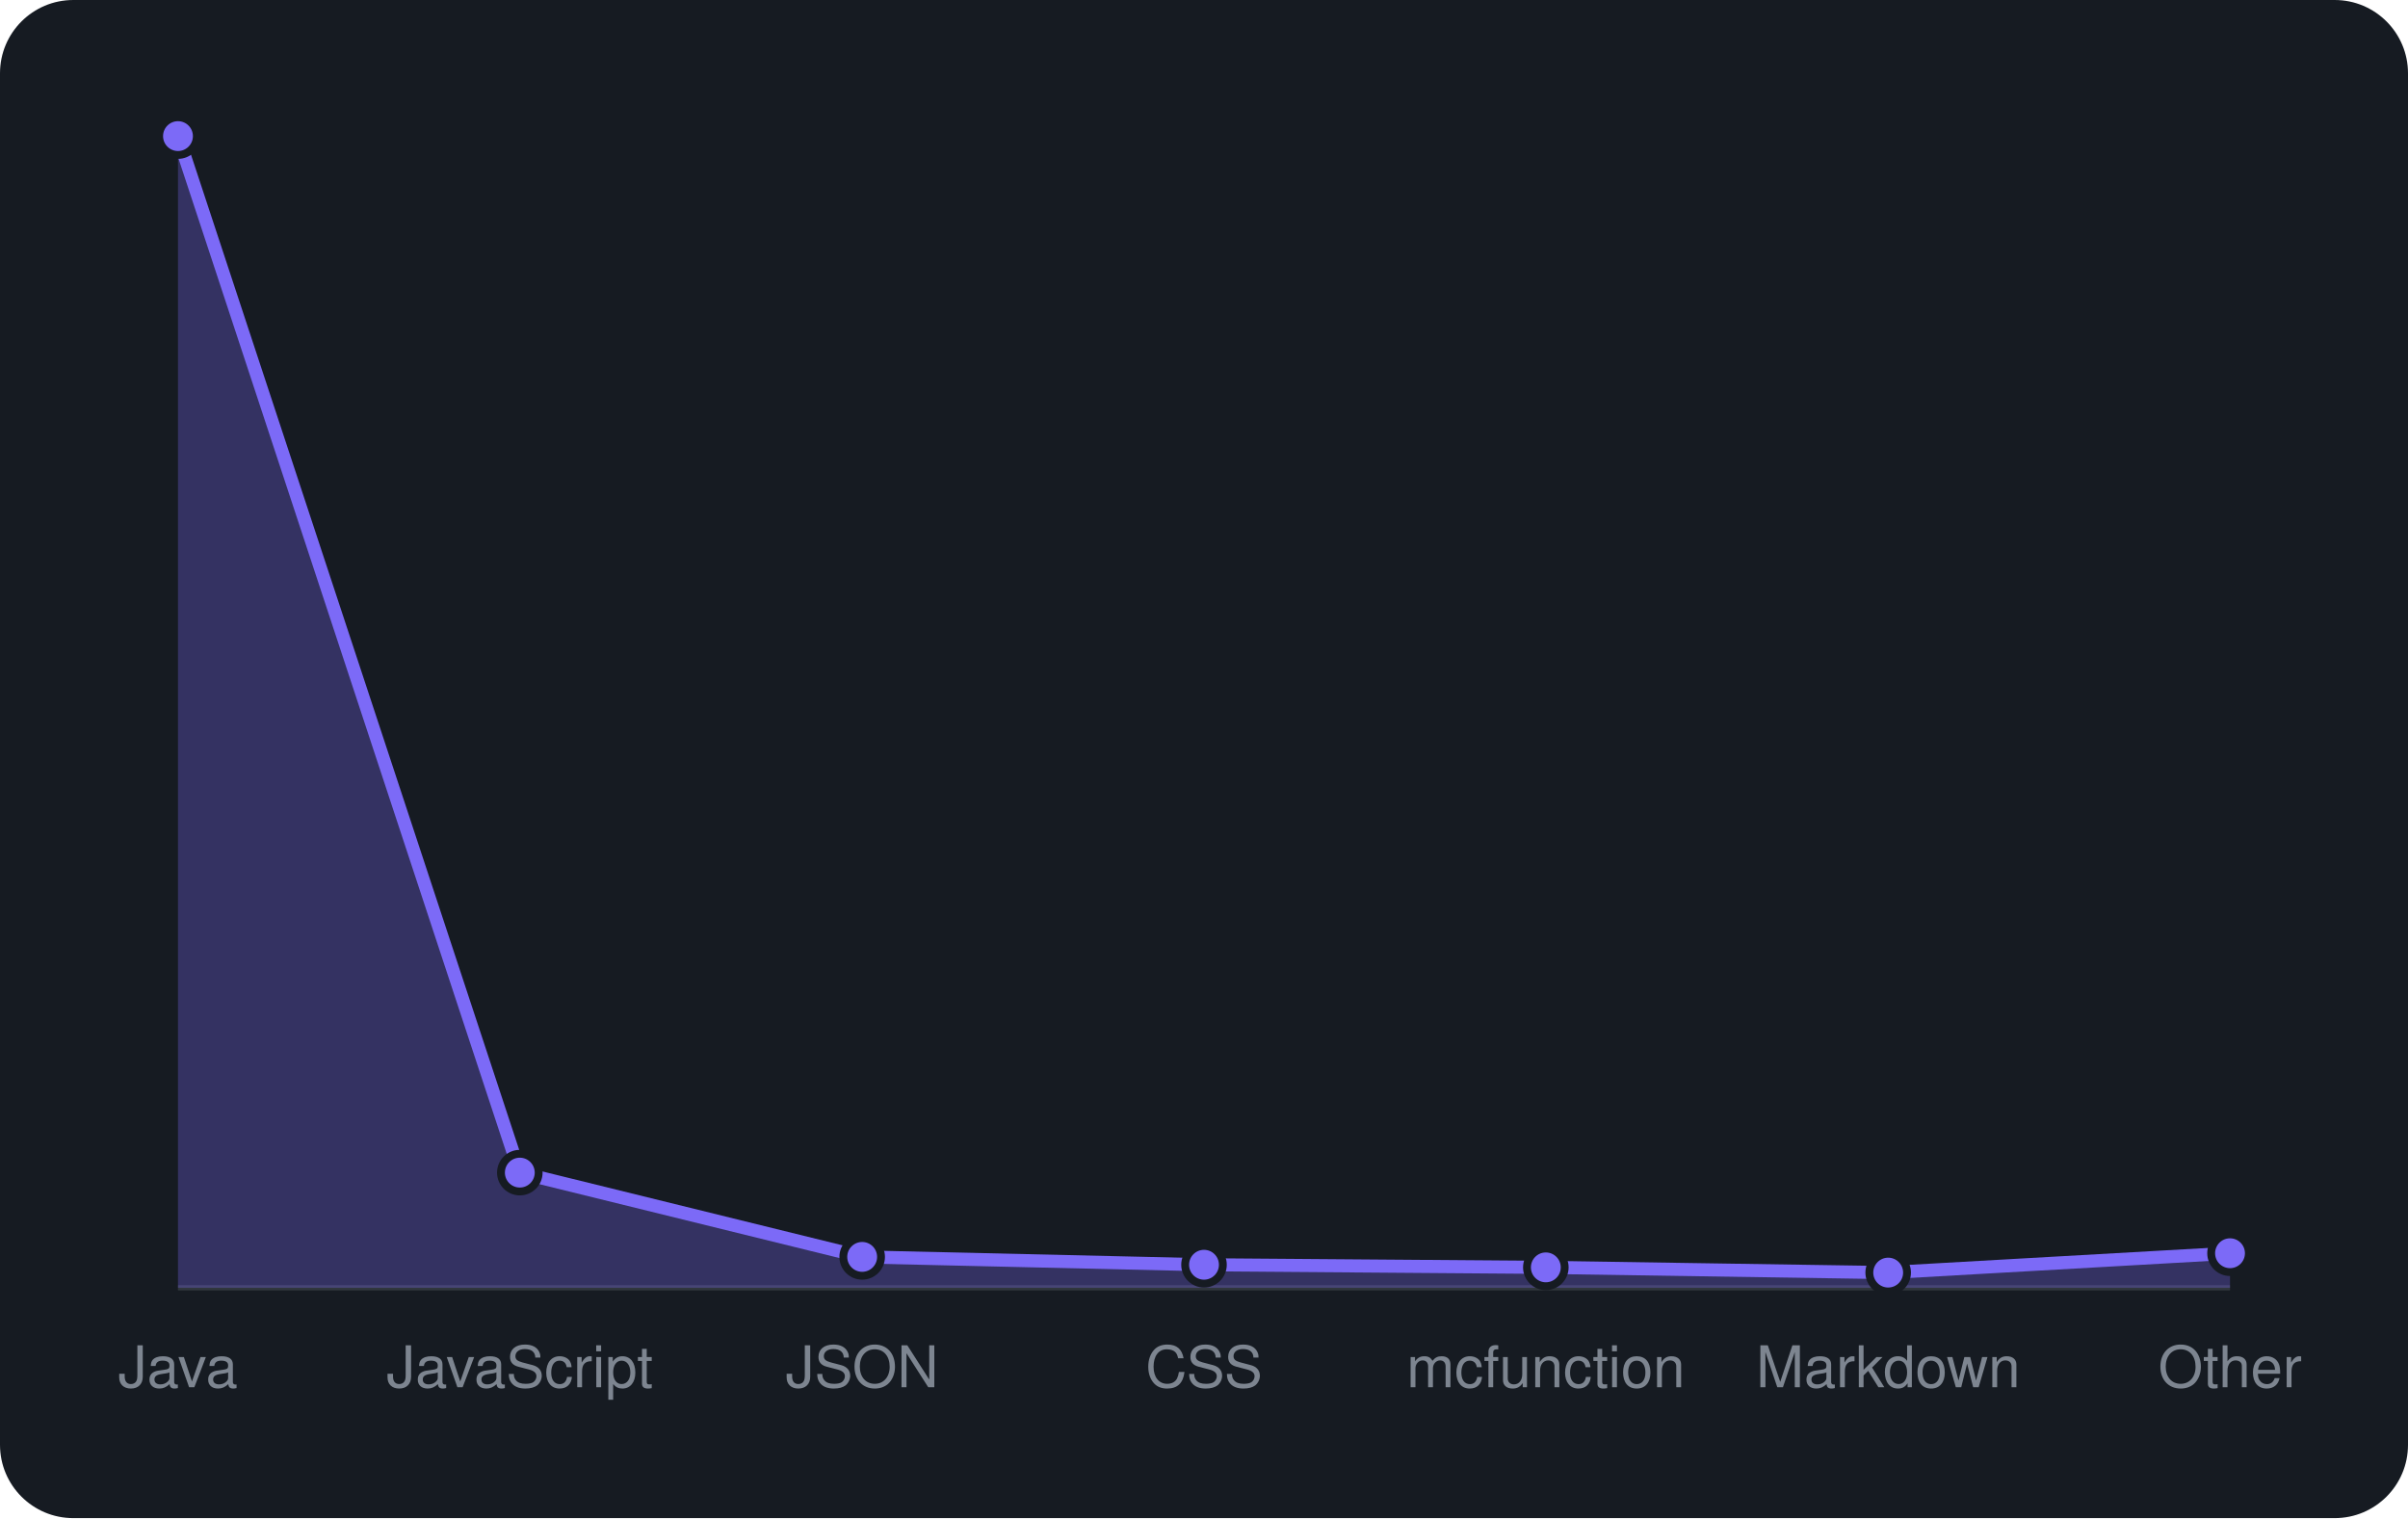
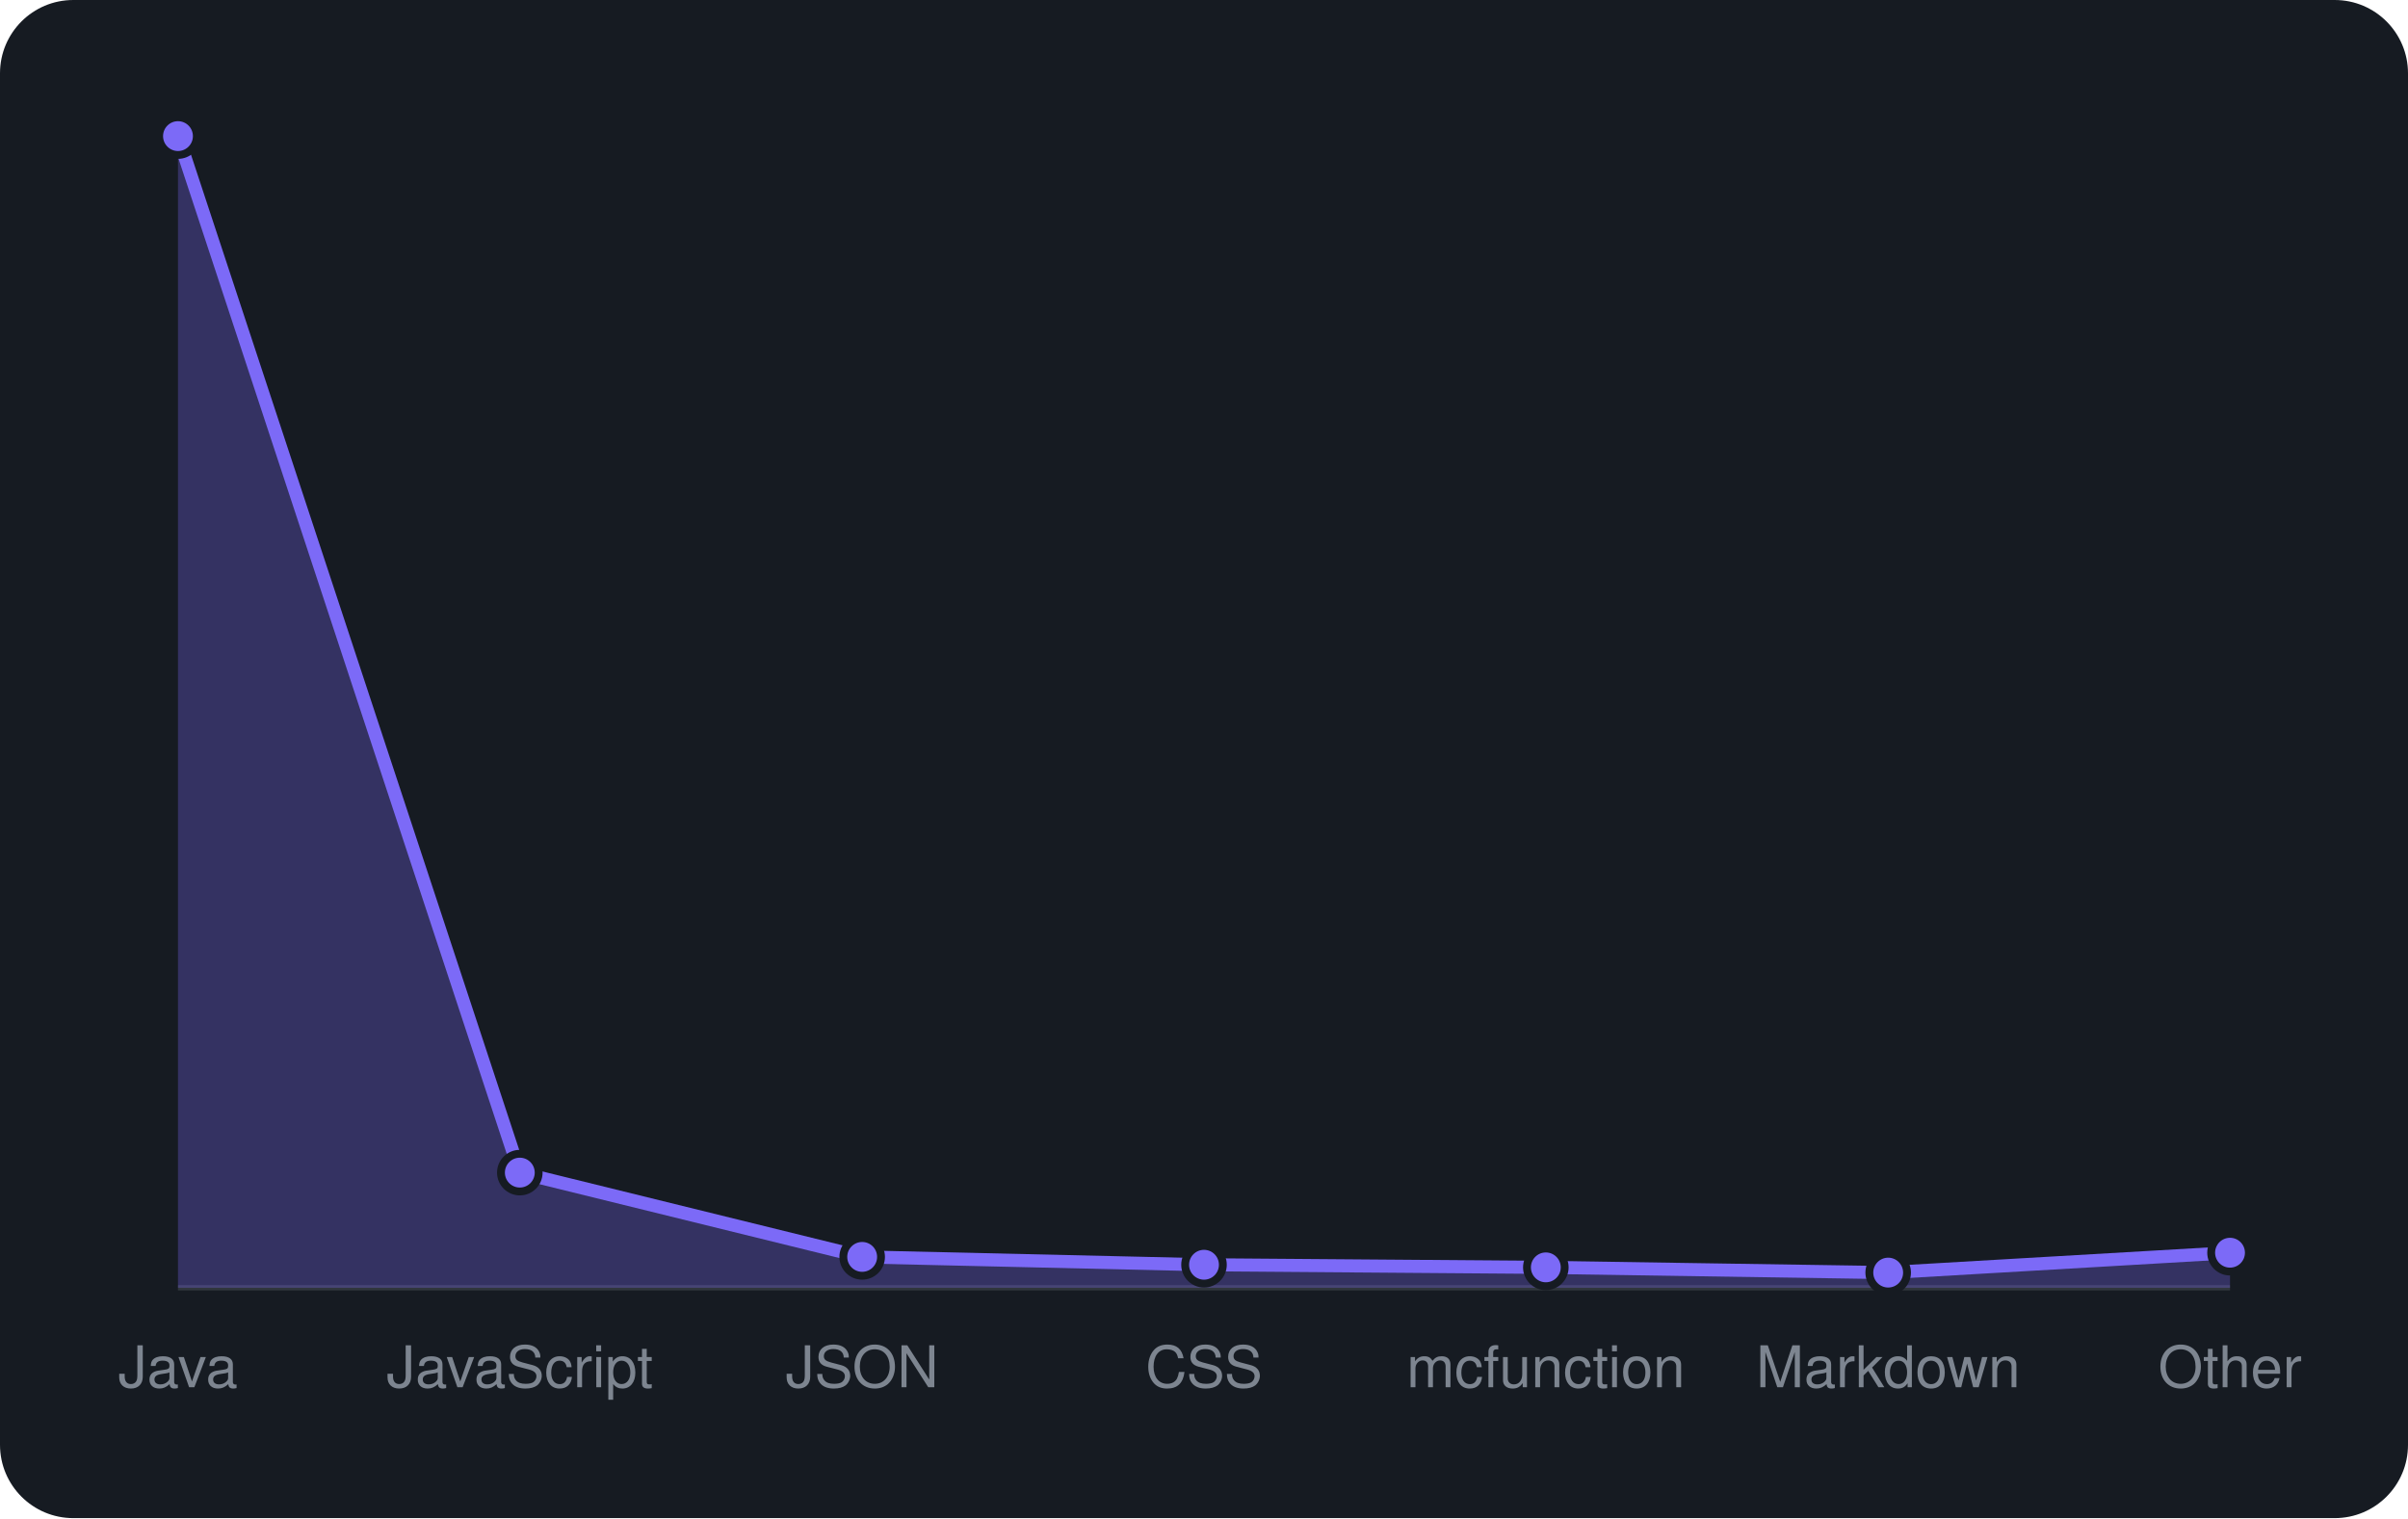
<svg xmlns="http://www.w3.org/2000/svg" viewBox="0 0 460 290" width="460" height="290" font-family="-apple-system,BlinkMacSystemFont,'Segoe UI',Helvetica,Arial,sans-serif">
  <rect width="460" height="290" rx="14" fill="#161b22" />
  <line x1="34" y1="246" x2="426" y2="246" stroke="#30363d" />
-   <path d="M34.0 246 L34.0 26.0L99.3 224.0L164.7 240.1L230.0 241.6L295.3 242.1L360.7 243.1L426.0 239.4 L426.0 246 Z" fill="rgba(124,106,247,0.3)" />
-   <path d="M34.0 26.0L99.3 224.0L164.7 240.1L230.0 241.6L295.3 242.1L360.7 243.1L426.0 239.4" fill="none" stroke="#7c6af7" stroke-width="2.5" stroke-linejoin="round" />
+   <path d="M34.0 246 L34.0 26.0L99.3 224.0L164.7 240.1L230.0 241.6L295.3 242.1L360.7 243.1L426.0 239.3 L426.0 246 Z" fill="rgba(124,106,247,0.3)" />
+   <path d="M34.0 26.0L99.3 224.0L164.7 240.1L230.0 241.6L295.3 242.1L360.7 243.1L426.0 239.3" fill="none" stroke="#7c6af7" stroke-width="2.5" stroke-linejoin="round" />
  <circle cx="34.0" cy="26.0" r="3.6" fill="#7c6af7" stroke="#161b22" stroke-width="1.5" />
  <circle cx="99.3" cy="224.0" r="3.6" fill="#7c6af7" stroke="#161b22" stroke-width="1.5" />
  <circle cx="164.7" cy="240.1" r="3.6" fill="#7c6af7" stroke="#161b22" stroke-width="1.5" />
  <circle cx="230.0" cy="241.6" r="3.6" fill="#7c6af7" stroke="#161b22" stroke-width="1.5" />
  <circle cx="295.3" cy="242.1" r="3.6" fill="#7c6af7" stroke="#161b22" stroke-width="1.5" />
  <circle cx="360.7" cy="243.1" r="3.6" fill="#7c6af7" stroke="#161b22" stroke-width="1.5" />
-   <circle cx="426.0" cy="239.4" r="3.6" fill="#7c6af7" stroke="#161b22" stroke-width="1.5" />
+   <circle cx="426.0" cy="239.3" r="3.6" fill="#7c6af7" stroke="#161b22" stroke-width="1.5" />
  <text x="34.0" y="265" text-anchor="middle" font-size="11" fill="#7d8590">Java</text>
  <text x="99.3" y="265" text-anchor="middle" font-size="11" fill="#7d8590">JavaScript</text>
  <text x="164.7" y="265" text-anchor="middle" font-size="11" fill="#7d8590">JSON</text>
  <text x="230.0" y="265" text-anchor="middle" font-size="11" fill="#7d8590">CSS</text>
  <text x="295.3" y="265" text-anchor="middle" font-size="11" fill="#7d8590">mcfunction</text>
  <text x="360.7" y="265" text-anchor="middle" font-size="11" fill="#7d8590">Markdown</text>
  <text x="426.0" y="265" text-anchor="middle" font-size="11" fill="#7d8590">Other</text>
</svg>
